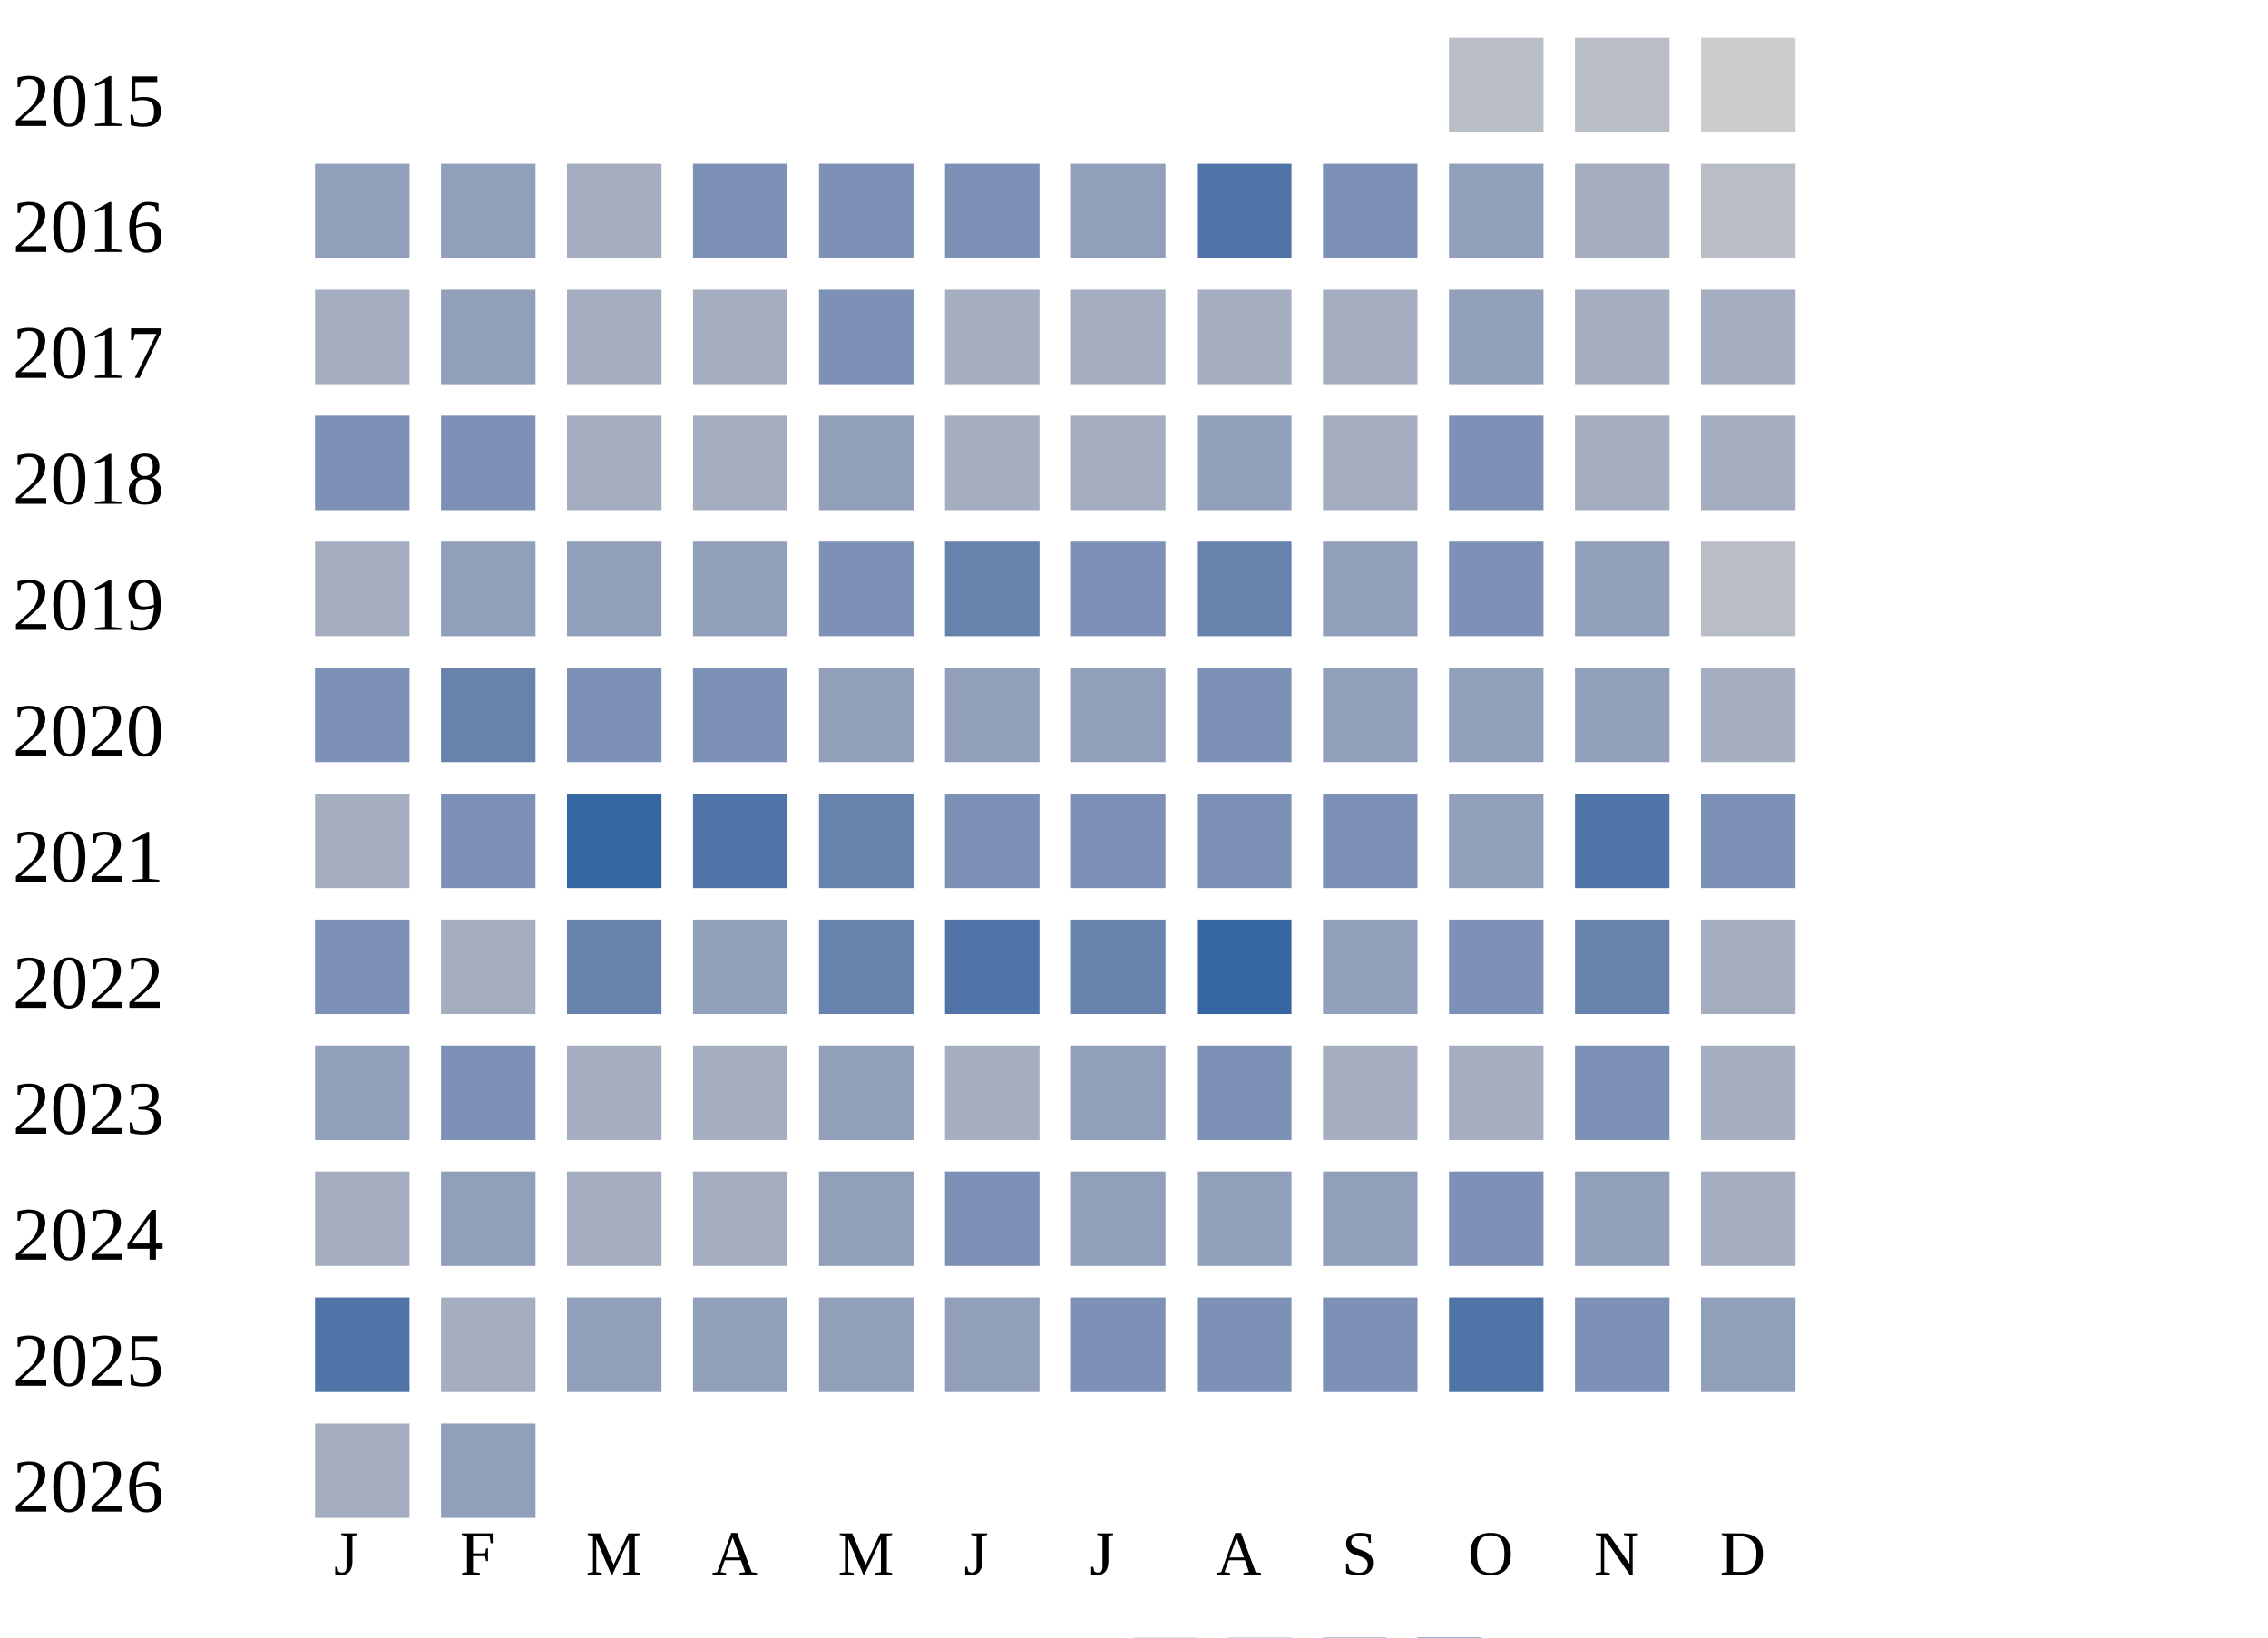
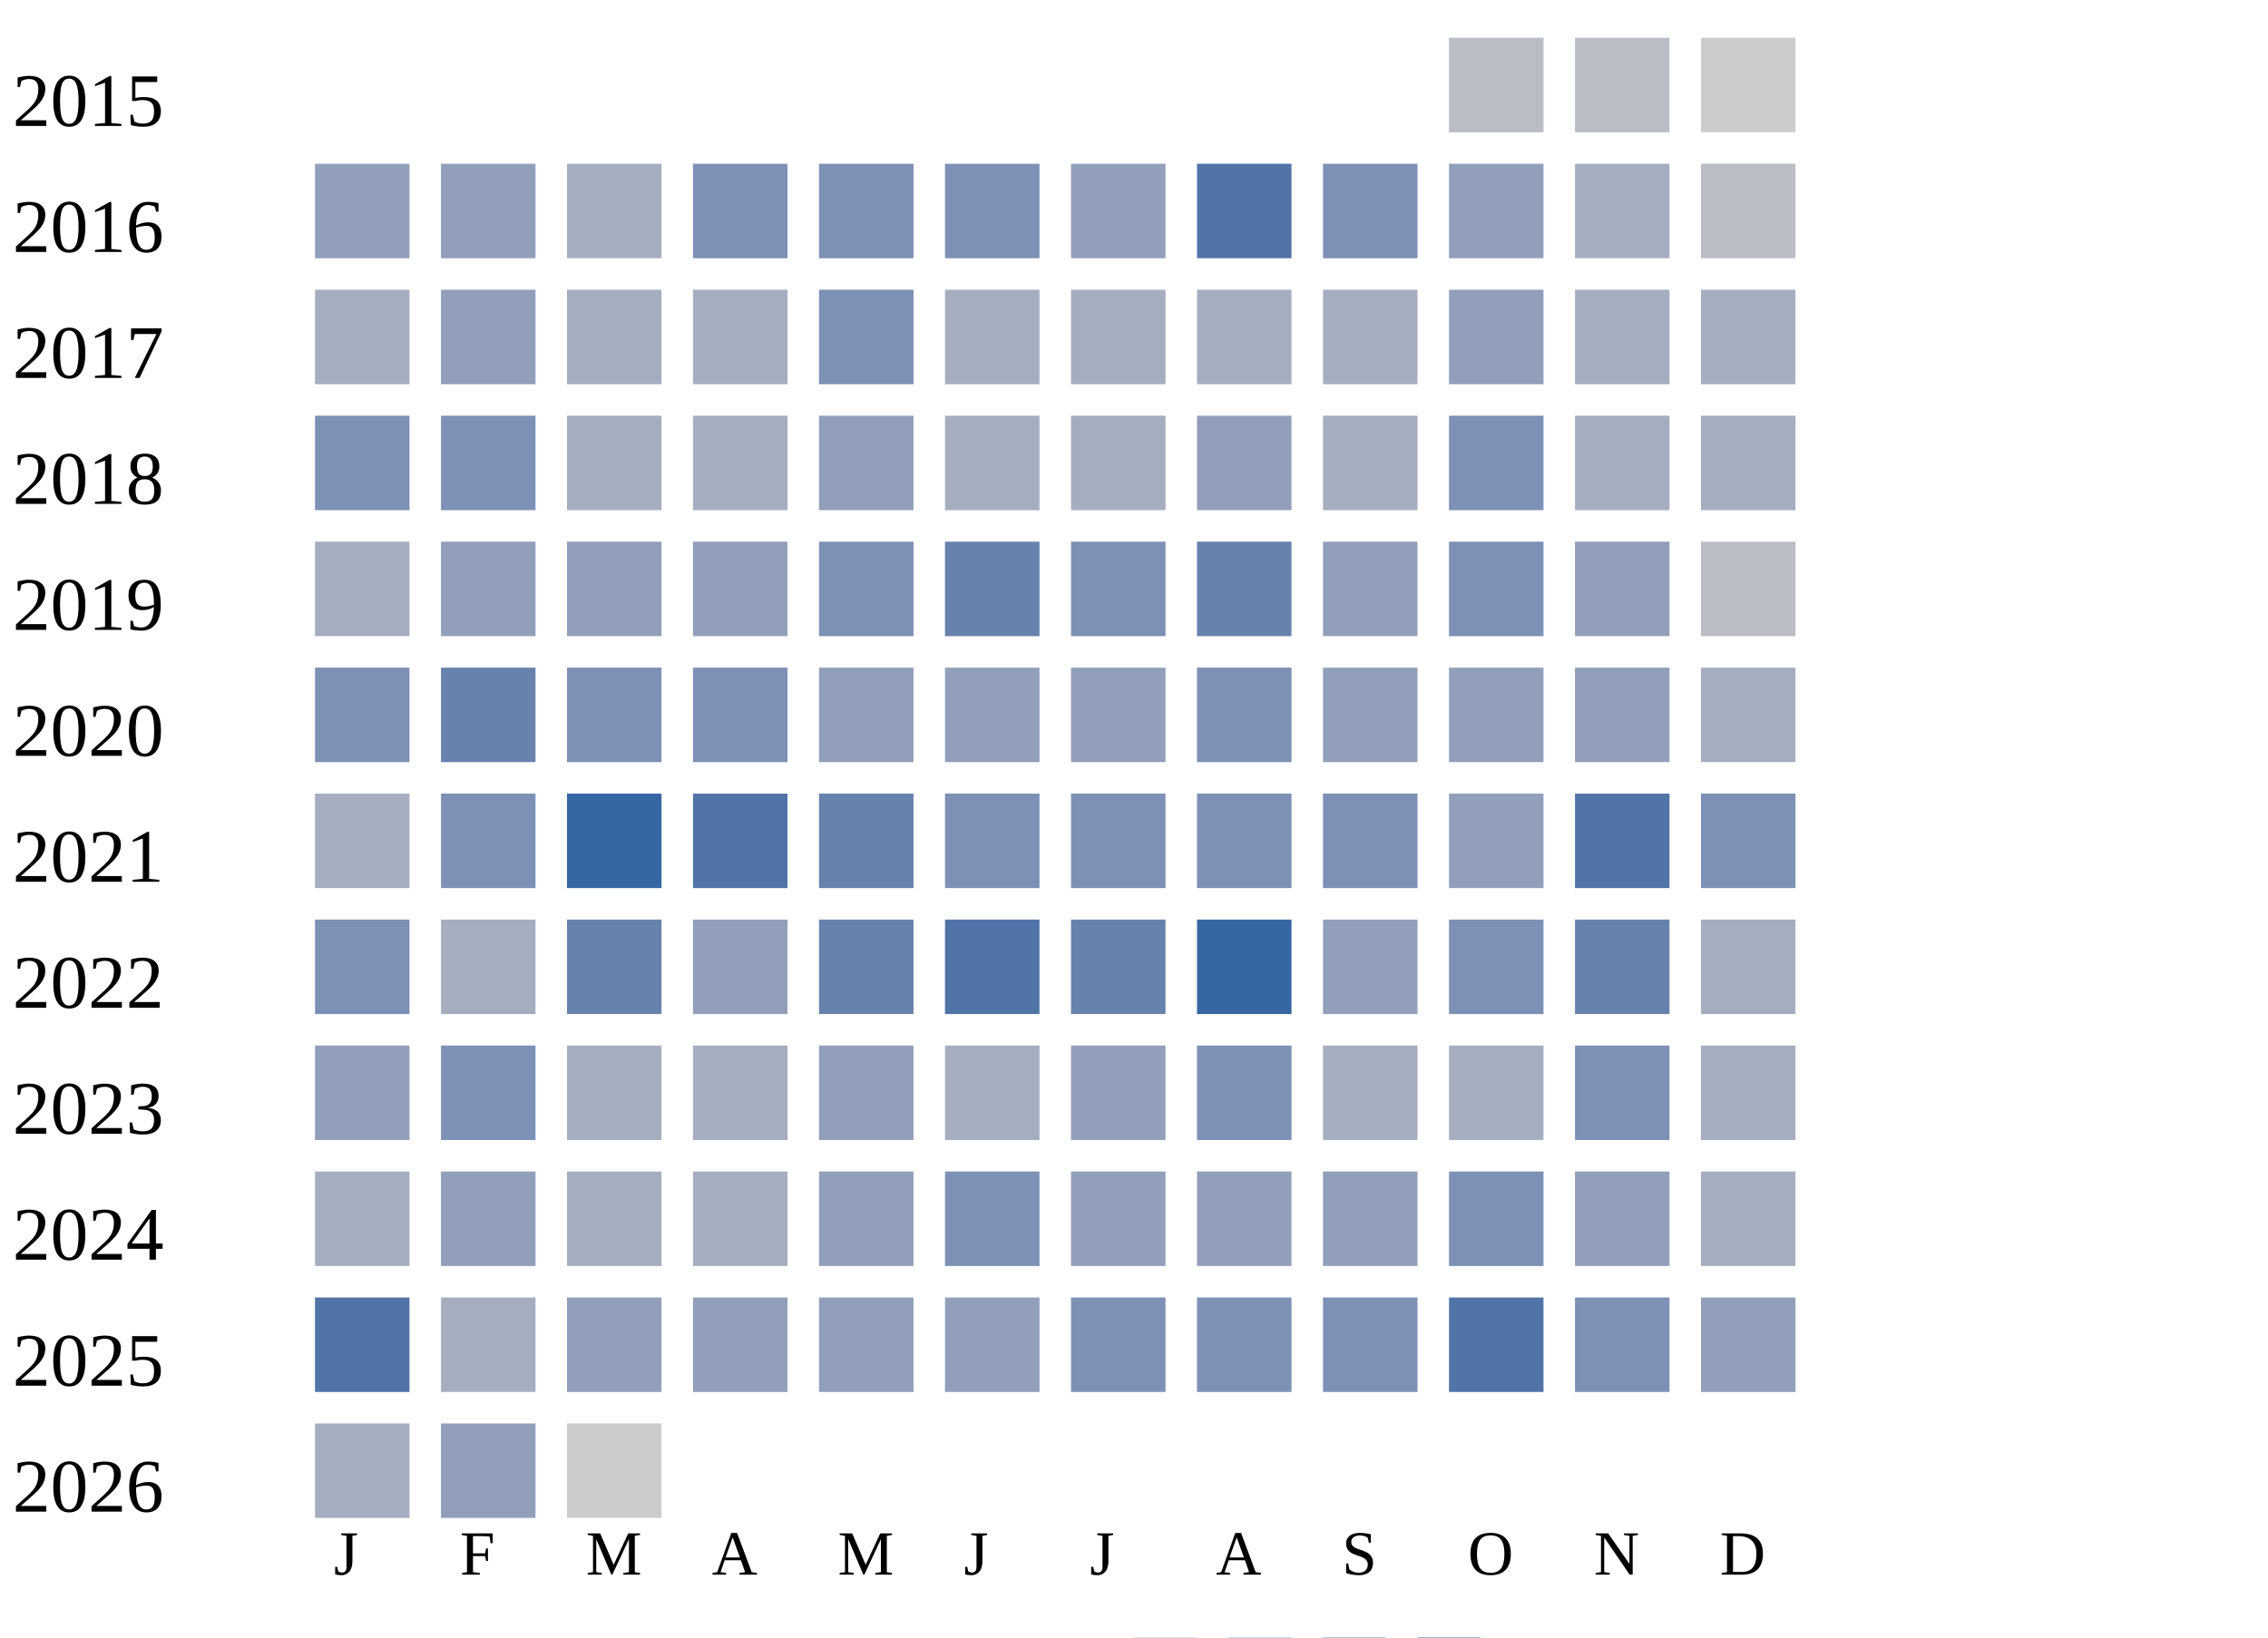
<svg xmlns="http://www.w3.org/2000/svg" width="360" height="260">
  <g transform="translate(0 0)">
    <text x="2" y="20">2015</text>
    <rect x="230" y="6" width="15" height="15" fill="#b9bdc6" />
    <rect x="250" y="6" width="15" height="15" fill="#b9bdc6" />
    <rect x="270" y="6" width="15" height="15" fill="#cccccc" />
  </g>
  <g transform="translate(0 20)">
    <text x="2" y="20">2016</text>
    <rect x="50" y="6" width="15" height="15" fill="#919fba" />
    <rect x="70" y="6" width="15" height="15" fill="#919fba" />
    <rect x="90" y="6" width="15" height="15" fill="#a5aec0" />
    <rect x="110" y="6" width="15" height="15" fill="#7d90b5" />
    <rect x="130" y="6" width="15" height="15" fill="#7d90b5" />
    <rect x="150" y="6" width="15" height="15" fill="#7d90b5" />
    <rect x="170" y="6" width="15" height="15" fill="#919fba" />
    <rect x="190" y="6" width="15" height="15" fill="#5174a8" />
    <rect x="210" y="6" width="15" height="15" fill="#7d90b5" />
    <rect x="230" y="6" width="15" height="15" fill="#919fba" />
    <rect x="250" y="6" width="15" height="15" fill="#a5aec0" />
    <rect x="270" y="6" width="15" height="15" fill="#b9bdc6" />
  </g>
  <g transform="translate(0 40)">
    <text x="2" y="20">2017</text>
    <rect x="50" y="6" width="15" height="15" fill="#a5aec0" />
    <rect x="70" y="6" width="15" height="15" fill="#919fba" />
    <rect x="90" y="6" width="15" height="15" fill="#a5aec0" />
    <rect x="110" y="6" width="15" height="15" fill="#a5aec0" />
    <rect x="130" y="6" width="15" height="15" fill="#7d90b5" />
    <rect x="150" y="6" width="15" height="15" fill="#a5aec0" />
    <rect x="170" y="6" width="15" height="15" fill="#a5aec0" />
    <rect x="190" y="6" width="15" height="15" fill="#a5aec0" />
    <rect x="210" y="6" width="15" height="15" fill="#a5aec0" />
    <rect x="230" y="6" width="15" height="15" fill="#919fba" />
    <rect x="250" y="6" width="15" height="15" fill="#a5aec0" />
    <rect x="270" y="6" width="15" height="15" fill="#a5aec0" />
  </g>
  <g transform="translate(0 60)">
    <text x="2" y="20">2018</text>
    <rect x="50" y="6" width="15" height="15" fill="#7d90b5" />
    <rect x="70" y="6" width="15" height="15" fill="#7d90b5" />
    <rect x="90" y="6" width="15" height="15" fill="#a5aec0" />
    <rect x="110" y="6" width="15" height="15" fill="#a5aec0" />
    <rect x="130" y="6" width="15" height="15" fill="#919fba" />
    <rect x="150" y="6" width="15" height="15" fill="#a5aec0" />
    <rect x="170" y="6" width="15" height="15" fill="#a5aec0" />
    <rect x="190" y="6" width="15" height="15" fill="#919fba" />
    <rect x="210" y="6" width="15" height="15" fill="#a5aec0" />
    <rect x="230" y="6" width="15" height="15" fill="#7d90b5" />
    <rect x="250" y="6" width="15" height="15" fill="#a5aec0" />
    <rect x="270" y="6" width="15" height="15" fill="#a5aec0" />
  </g>
  <g transform="translate(0 80)">
    <text x="2" y="20">2019</text>
    <rect x="50" y="6" width="15" height="15" fill="#a5aec0" />
    <rect x="70" y="6" width="15" height="15" fill="#919fba" />
    <rect x="90" y="6" width="15" height="15" fill="#919fba" />
    <rect x="110" y="6" width="15" height="15" fill="#919fba" />
    <rect x="130" y="6" width="15" height="15" fill="#7d90b5" />
    <rect x="150" y="6" width="15" height="15" fill="#6882ae" />
    <rect x="170" y="6" width="15" height="15" fill="#7d90b5" />
    <rect x="190" y="6" width="15" height="15" fill="#6882ae" />
    <rect x="210" y="6" width="15" height="15" fill="#919fba" />
    <rect x="230" y="6" width="15" height="15" fill="#7d90b5" />
    <rect x="250" y="6" width="15" height="15" fill="#919fba" />
    <rect x="270" y="6" width="15" height="15" fill="#b9bdc6" />
  </g>
  <g transform="translate(0 100)">
    <text x="2" y="20">2020</text>
    <rect x="50" y="6" width="15" height="15" fill="#7d90b5" />
    <rect x="70" y="6" width="15" height="15" fill="#6882ae" />
    <rect x="90" y="6" width="15" height="15" fill="#7d90b5" />
    <rect x="110" y="6" width="15" height="15" fill="#7d90b5" />
    <rect x="130" y="6" width="15" height="15" fill="#919fba" />
    <rect x="150" y="6" width="15" height="15" fill="#919fba" />
    <rect x="170" y="6" width="15" height="15" fill="#919fba" />
    <rect x="190" y="6" width="15" height="15" fill="#7d90b5" />
    <rect x="210" y="6" width="15" height="15" fill="#919fba" />
    <rect x="230" y="6" width="15" height="15" fill="#919fba" />
    <rect x="250" y="6" width="15" height="15" fill="#919fba" />
    <rect x="270" y="6" width="15" height="15" fill="#a5aec0" />
  </g>
  <g transform="translate(0 120)">
    <text x="2" y="20">2021</text>
    <rect x="50" y="6" width="15" height="15" fill="#a5aec0" />
    <rect x="70" y="6" width="15" height="15" fill="#7d90b5" />
    <rect x="90" y="6" width="15" height="15" fill="#3667a2" />
    <rect x="110" y="6" width="15" height="15" fill="#5174a8" />
    <rect x="130" y="6" width="15" height="15" fill="#6882ae" />
    <rect x="150" y="6" width="15" height="15" fill="#7d90b5" />
    <rect x="170" y="6" width="15" height="15" fill="#7d90b5" />
    <rect x="190" y="6" width="15" height="15" fill="#7d90b5" />
    <rect x="210" y="6" width="15" height="15" fill="#7d90b5" />
    <rect x="230" y="6" width="15" height="15" fill="#919fba" />
    <rect x="250" y="6" width="15" height="15" fill="#5174a8" />
    <rect x="270" y="6" width="15" height="15" fill="#7d90b5" />
  </g>
  <g transform="translate(0 140)">
    <text x="2" y="20">2022</text>
    <rect x="50" y="6" width="15" height="15" fill="#7d90b5" />
    <rect x="70" y="6" width="15" height="15" fill="#a5aec0" />
    <rect x="90" y="6" width="15" height="15" fill="#6882ae" />
    <rect x="110" y="6" width="15" height="15" fill="#919fba" />
    <rect x="130" y="6" width="15" height="15" fill="#6882ae" />
    <rect x="150" y="6" width="15" height="15" fill="#5174a8" />
    <rect x="170" y="6" width="15" height="15" fill="#6882ae" />
    <rect x="190" y="6" width="15" height="15" fill="#3667a2" />
    <rect x="210" y="6" width="15" height="15" fill="#919fba" />
    <rect x="230" y="6" width="15" height="15" fill="#7d90b5" />
    <rect x="250" y="6" width="15" height="15" fill="#6882ae" />
    <rect x="270" y="6" width="15" height="15" fill="#a5aec0" />
  </g>
  <g transform="translate(0 160)">
    <text x="2" y="20">2023</text>
    <rect x="50" y="6" width="15" height="15" fill="#919fba" />
    <rect x="70" y="6" width="15" height="15" fill="#7d90b5" />
    <rect x="90" y="6" width="15" height="15" fill="#a5aec0" />
    <rect x="110" y="6" width="15" height="15" fill="#a5aec0" />
    <rect x="130" y="6" width="15" height="15" fill="#919fba" />
    <rect x="150" y="6" width="15" height="15" fill="#a5aec0" />
    <rect x="170" y="6" width="15" height="15" fill="#919fba" />
    <rect x="190" y="6" width="15" height="15" fill="#7d90b5" />
    <rect x="210" y="6" width="15" height="15" fill="#a5aec0" />
    <rect x="230" y="6" width="15" height="15" fill="#a5aec0" />
    <rect x="250" y="6" width="15" height="15" fill="#7d90b5" />
    <rect x="270" y="6" width="15" height="15" fill="#a5aec0" />
  </g>
  <g transform="translate(0 180)">
    <text x="2" y="20">2024</text>
    <rect x="50" y="6" width="15" height="15" fill="#a5aec0" />
    <rect x="70" y="6" width="15" height="15" fill="#919fba" />
    <rect x="90" y="6" width="15" height="15" fill="#a5aec0" />
    <rect x="110" y="6" width="15" height="15" fill="#a5aec0" />
    <rect x="130" y="6" width="15" height="15" fill="#919fba" />
    <rect x="150" y="6" width="15" height="15" fill="#7d90b5" />
    <rect x="170" y="6" width="15" height="15" fill="#919fba" />
    <rect x="190" y="6" width="15" height="15" fill="#919fba" />
    <rect x="210" y="6" width="15" height="15" fill="#919fba" />
    <rect x="230" y="6" width="15" height="15" fill="#7d90b5" />
    <rect x="250" y="6" width="15" height="15" fill="#919fba" />
    <rect x="270" y="6" width="15" height="15" fill="#a5aec0" />
  </g>
  <g transform="translate(0 200)">
    <text x="2" y="20">2025</text>
    <rect x="50" y="6" width="15" height="15" fill="#5174a8" />
    <rect x="70" y="6" width="15" height="15" fill="#a5aec0" />
    <rect x="90" y="6" width="15" height="15" fill="#919fba" />
    <rect x="110" y="6" width="15" height="15" fill="#919fba" />
    <rect x="130" y="6" width="15" height="15" fill="#919fba" />
    <rect x="150" y="6" width="15" height="15" fill="#919fba" />
    <rect x="170" y="6" width="15" height="15" fill="#7d90b5" />
    <rect x="190" y="6" width="15" height="15" fill="#7d90b5" />
    <rect x="210" y="6" width="15" height="15" fill="#7d90b5" />
    <rect x="230" y="6" width="15" height="15" fill="#5174a8" />
    <rect x="250" y="6" width="15" height="15" fill="#7d90b5" />
    <rect x="270" y="6" width="15" height="15" fill="#919fba" />
  </g>
  <g transform="translate(0 220)">
    <text x="2" y="20">2026</text>
    <rect x="50" y="6" width="15" height="15" fill="#a5aec0" />
    <rect x="70" y="6" width="15" height="15" fill="#919fba" />
+     <rect x="90" y="6" width="15" height="15" fill="#cccccc" />
  </g>
  <text style="font-size: 10px; text-align: center" x="53" y="250">J</text>
  <text style="font-size: 10px; text-align: center" x="73" y="250">F</text>
  <text style="font-size: 10px; text-align: center" x="93" y="250">M</text>
  <text style="font-size: 10px; text-align: center" x="113" y="250">A</text>
  <text style="font-size: 10px; text-align: center" x="133" y="250">M</text>
  <text style="font-size: 10px; text-align: center" x="153" y="250">J</text>
  <text style="font-size: 10px; text-align: center" x="173" y="250">J</text>
  <text style="font-size: 10px; text-align: center" x="193" y="250">A</text>
  <text style="font-size: 10px; text-align: center" x="213" y="250">S</text>
  <text style="font-size: 10px; text-align: center" x="233" y="250">O</text>
  <text style="font-size: 10px; text-align: center" x="253" y="250">N</text>
  <text style="font-size: 10px; text-align: center" x="273" y="250">D</text>
  <text style="font-size: 10px;" x="155" y="269">Less</text>
  <rect fill="#b9bdc6" width="10" height="10" x="180" y="260" />
  <rect fill="#919fba" width="10" height="10" x="195" y="260" />
  <rect fill="#6882ae" width="10" height="10" x="210" y="260" />
  <rect fill="#005a9c" width="10" height="10" x="225" y="260" />
  <text x="240" y="269" style="font-size: 10px;">More</text>
</svg>
